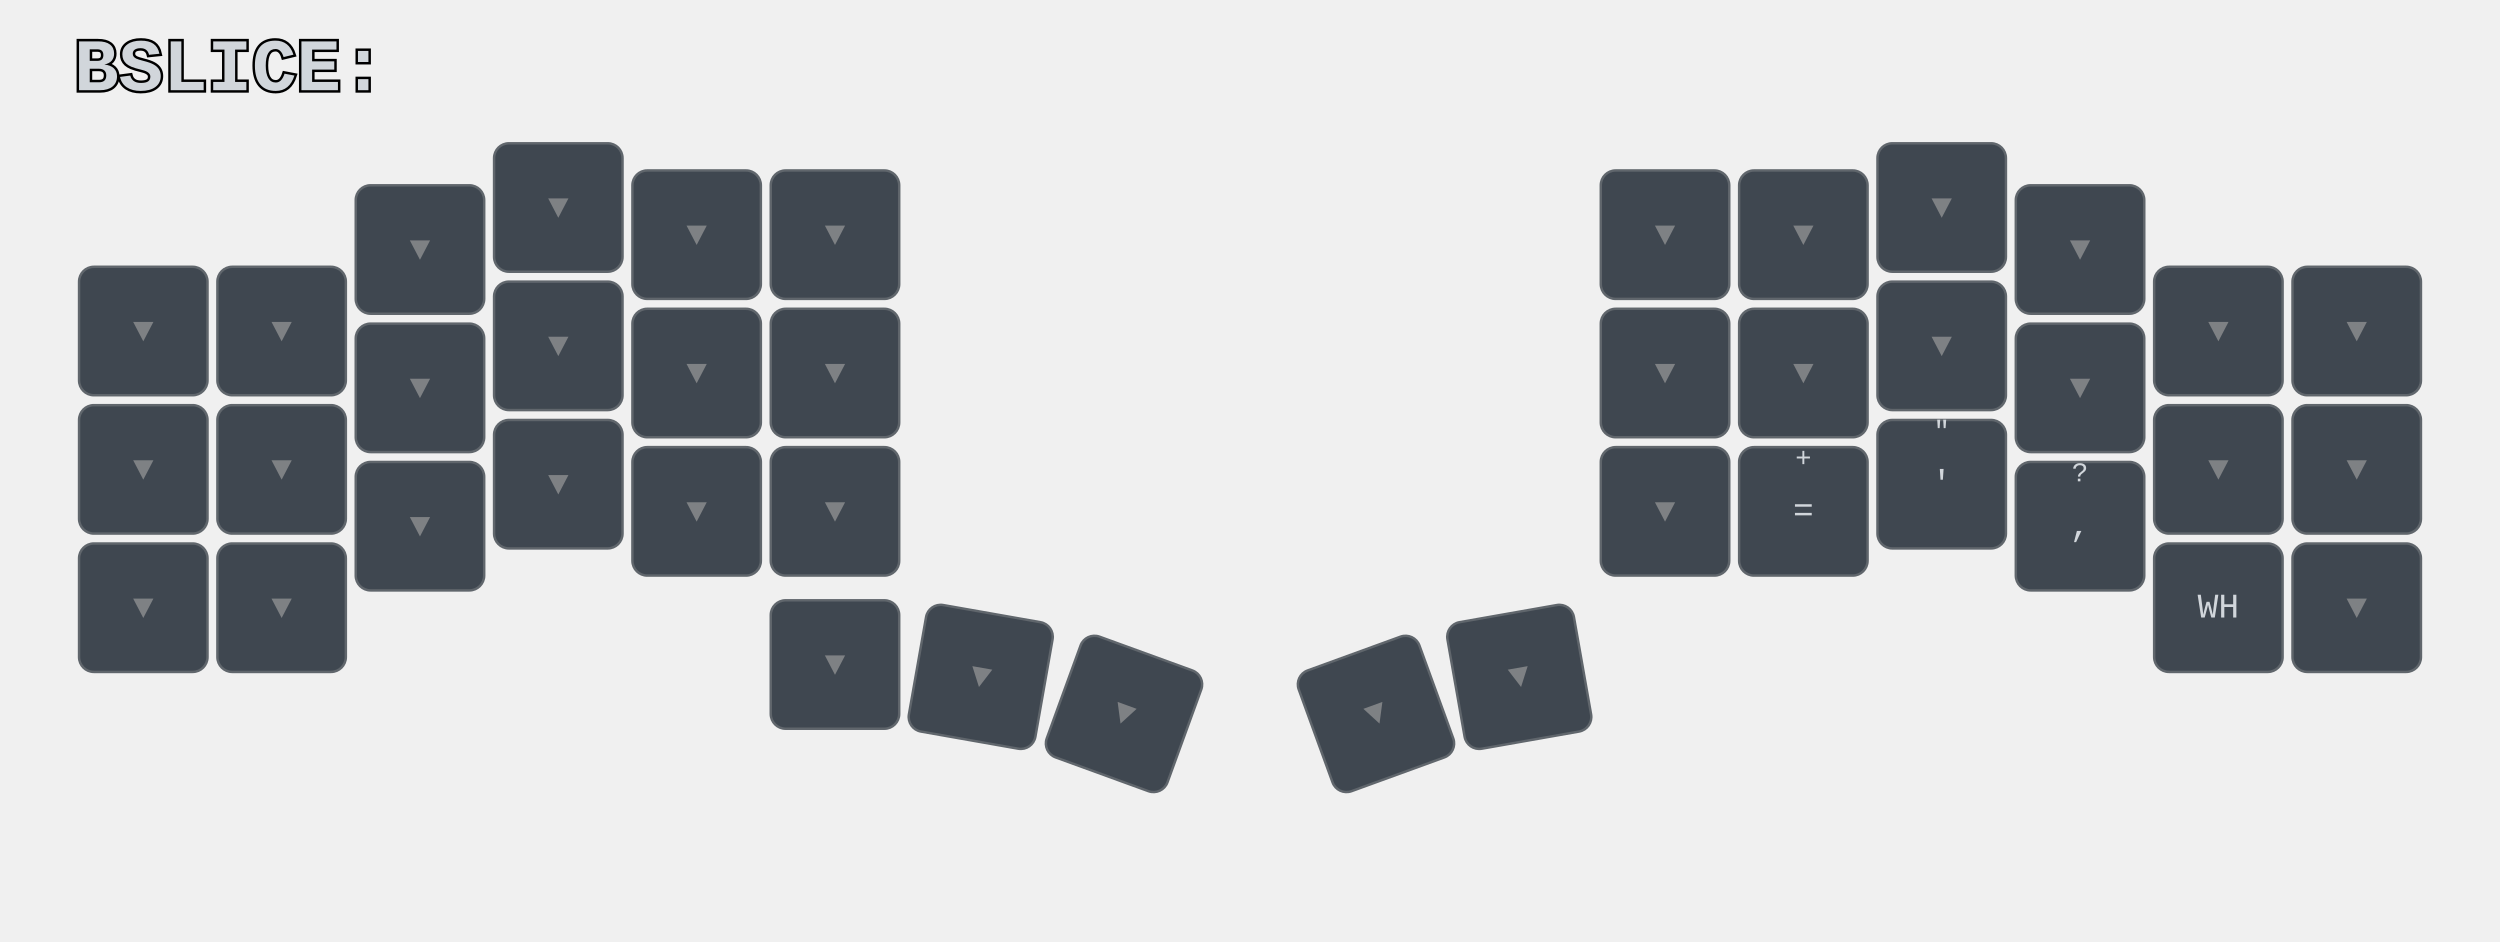
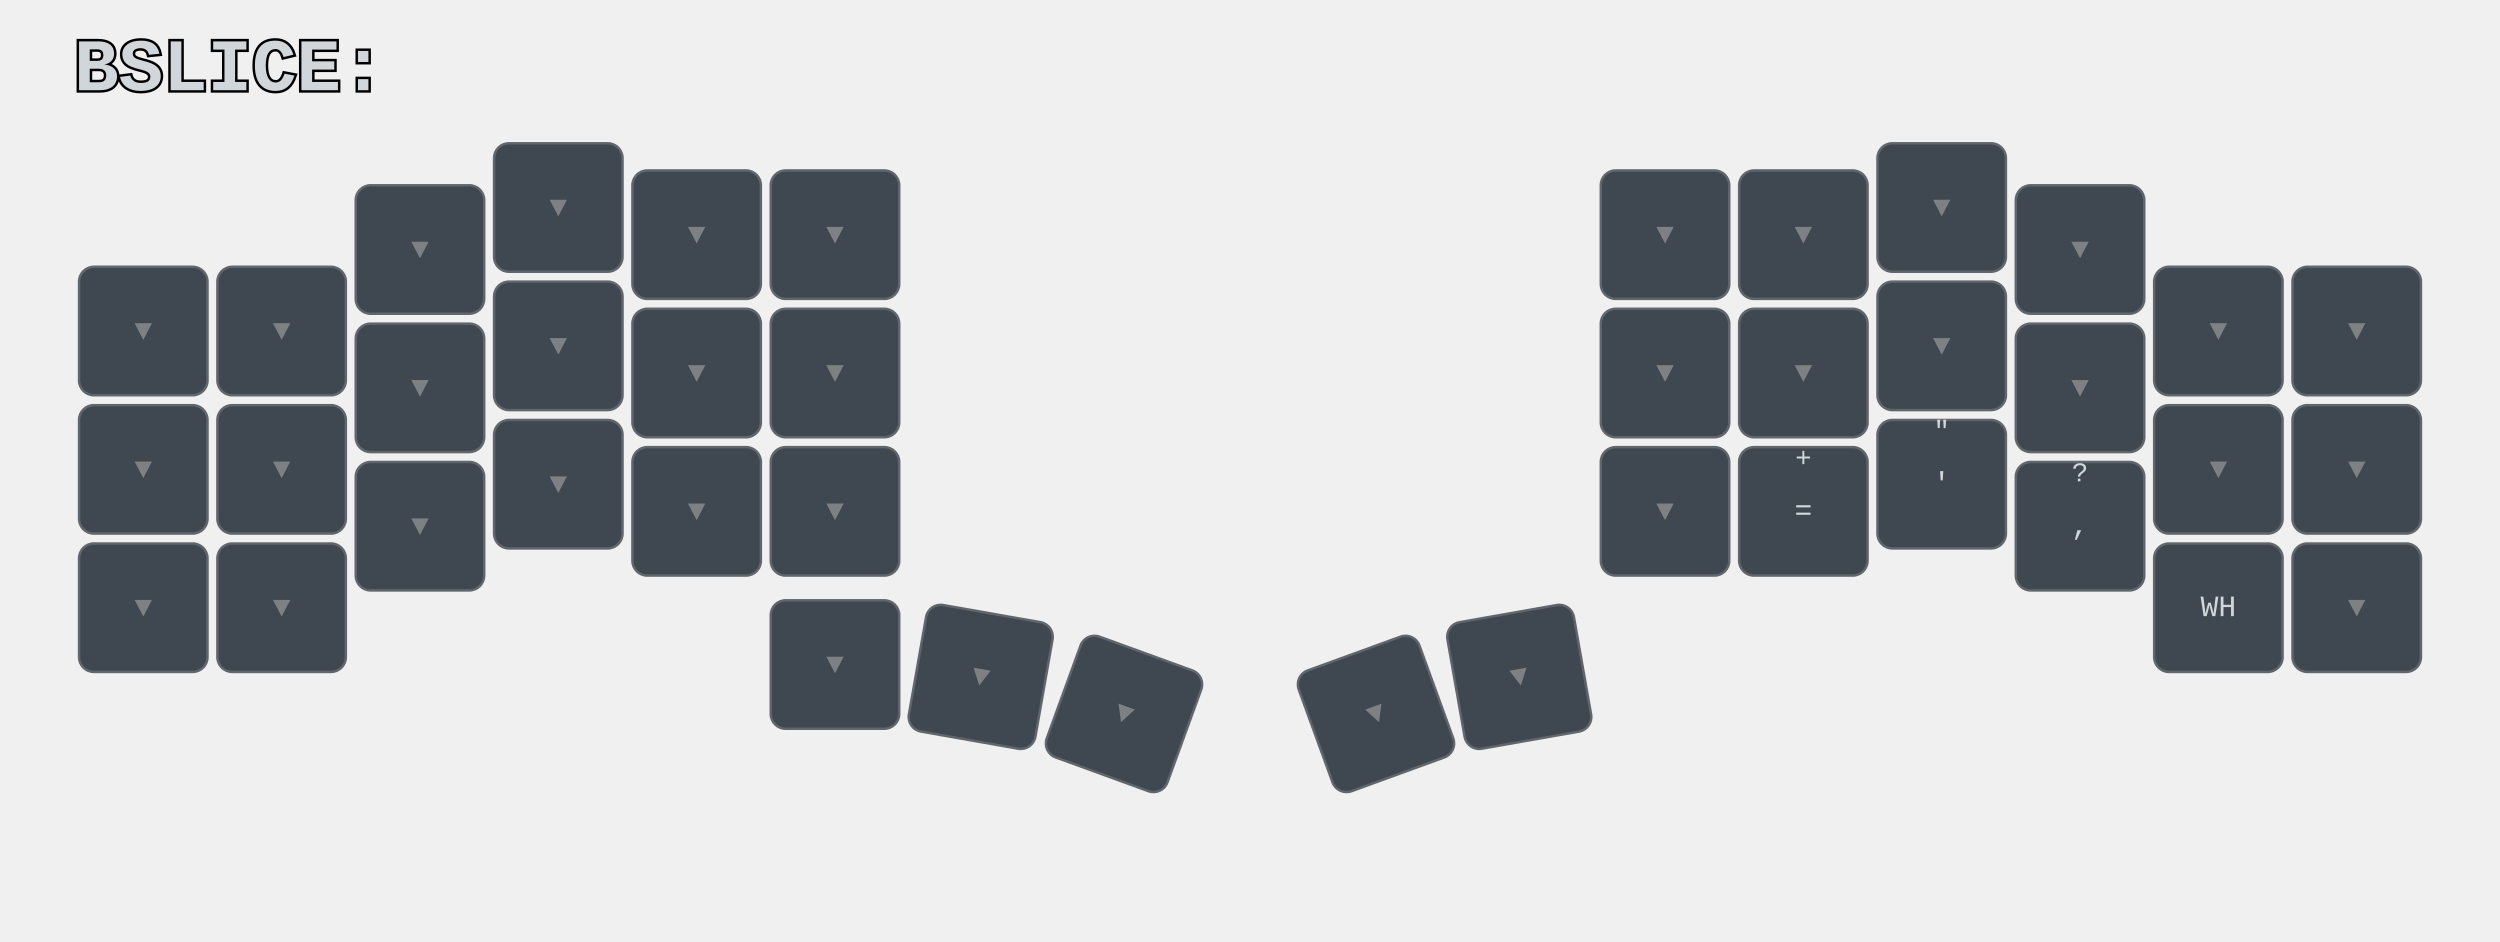
<svg xmlns="http://www.w3.org/2000/svg" width="1012" height="381" viewBox="0 0 1012 381" class="keymap">
  <defs>/* start glyphs */
<svg id="mdi:arrow-bottom-left">
      <svg id="mdi-arrow-bottom-left" viewBox="0 0 24 24">
        <path d="M19,6.41L17.59,5L7,15.59V9H5V19H15V17H8.41L19,6.41Z" />
      </svg>
    </svg>
    <svg id="mdi:arrow-bottom-right">
      <svg id="mdi-arrow-bottom-right" viewBox="0 0 24 24">
        <path d="M5,6.41L6.41,5L17,15.59V9H19V19H9V17H15.59L5,6.41Z" />
      </svg>
    </svg>
    <svg id="mdi:arrow-left">
      <svg id="mdi-arrow-left" viewBox="0 0 24 24">
        <path d="M20,11V13H8L13.5,18.5L12.08,19.92L4.16,12L12.08,4.08L13.5,5.5L8,11H20Z" />
      </svg>
    </svg>
    <svg id="mdi:arrow-right">
      <svg id="mdi-arrow-right" viewBox="0 0 24 24">
        <path d="M4,11V13H16L10.5,18.5L11.92,19.92L19.84,12L11.92,4.08L10.5,5.5L16,11H4Z" />
      </svg>
    </svg>
    <svg id="mdi:arrow-top-left">
      <svg id="mdi-arrow-top-left" viewBox="0 0 24 24">
        <path d="M19,17.59L17.59,19L7,8.41V15H5V5H15V7H8.41L19,17.59Z" />
      </svg>
    </svg>
    <svg id="mdi:arrow-top-right">
      <svg id="mdi-arrow-top-right" viewBox="0 0 24 24">
        <path d="M5,17.59L15.59,7H9V5H19V15H17V8.41L6.41,19L5,17.59Z" />
      </svg>
    </svg>
  </defs>/* end glyphs */
<style>/* inherit to force styles through use tags */
svg path {
    fill: inherit;
}

/* font and background color specifications */
svg.keymap {
    font-family: Monaspace Krypton,Consolas,Liberation Mono,Menlo,monospace;
-     font-size: 14px;
+     font-size: 12px;
    font-kerning: normal;
    text-rendering: optimizeLegibility;
    fill: #24292e;
}

/* default key styling */
rect.key {
    fill: #f6f8fa;
    stroke: #c9cccf;
    stroke-width: 1;
}

/* default key side styling, only used is draw_key_sides is set */
rect.side {
    filter: brightness(90%);
}

/* color accent for combo boxes */
rect.combo, rect.combo-separate {
    fill: #cdf;
}

/* color accent for held keys */
rect.held, rect.combo.held {
    fill: #fdd;
}

/* color accent for ghost (optional) keys */
rect.ghost, rect.combo.ghost {
    stroke-dasharray: 4, 4;
    stroke-width: 2;
}

text {
    text-anchor: middle;
    dominant-baseline: middle;
}

/* styling for layer labels */
text.label {
 font-size: 30px;
    font-weight: bold;
    text-anchor: start;
    stroke: white;
    stroke-width: 2;
    paint-order: stroke;
}

/* styling for combo tap, and key hold/shifted label text */
text.combo, text.hold, text.shifted {
    font-size: 11px;
}

text.hold {
    text-anchor: middle;
    dominant-baseline: auto;
}

text.shifted {
    text-anchor: middle;
    dominant-baseline: hanging;
}

/* styling for hold/shifted label text in combo box */
text.combo.hold, text.combo.shifted {
    font-size: 8px;
}

/* lighter symbol for transparent keys */
text.trans {
    fill: #7b7e81;
}

/* styling for combo dendrons */
path.combo {
    stroke-width: 1;
    stroke: gray;
    fill: none;
}

/* Start Tabler Icons Cleanup */
/* cannot use height/width with glyphs */
.icon-tabler &gt; path {
    fill: inherit;
    stroke: inherit;
    stroke-width: 2;
}
/* hide tabler's default box */
.icon-tabler &gt; path[stroke="none"][fill="none"] {
    visibility: hidden;
}
/* End Tabler Icons Cleanup */

svg.keymap { fill: #d1d6db; }
rect.key { fill: #3f4750; }
rect.key, rect.combo { stroke: #60666c; }
rect.combo, rect.combo-separate { fill: #1f3d7a; }
rect.held, rect.combo.held { fill: #854747; }
text.label, text.footer { stroke: black; }
text.trans { fill: #7e8184; }
path.combo { stroke: #7f7f7f; }
</style>
  <g transform="translate(30, 0)" class="layer-BSLICE">
    <text x="0" y="28" class="label" id="BSLICE">BSLICE:</text>
    <g transform="translate(0, 56)">
      <g transform="translate(28, 78)" class="key trans keypos-0">
        <rect rx="6" ry="6" x="-26" y="-26" width="52" height="52" class="key trans" />
        <text x="0" y="0" class="key trans tap">▼</text>
      </g>
      <g transform="translate(84, 78)" class="key trans keypos-1">
        <rect rx="6" ry="6" x="-26" y="-26" width="52" height="52" class="key trans" />
        <text x="0" y="0" class="key trans tap">▼</text>
      </g>
      <g transform="translate(140, 45)" class="key trans keypos-2">
        <rect rx="6" ry="6" x="-26" y="-26" width="52" height="52" class="key trans" />
        <text x="0" y="0" class="key trans tap">▼</text>
      </g>
      <g transform="translate(196, 28)" class="key trans keypos-3">
        <rect rx="6" ry="6" x="-26" y="-26" width="52" height="52" class="key trans" />
        <text x="0" y="0" class="key trans tap">▼</text>
      </g>
      <g transform="translate(252, 39)" class="key trans keypos-4">
        <rect rx="6" ry="6" x="-26" y="-26" width="52" height="52" class="key trans" />
        <text x="0" y="0" class="key trans tap">▼</text>
      </g>
      <g transform="translate(308, 39)" class="key trans keypos-5">
        <rect rx="6" ry="6" x="-26" y="-26" width="52" height="52" class="key trans" />
        <text x="0" y="0" class="key trans tap">▼</text>
      </g>
      <g transform="translate(644, 39)" class="key trans keypos-6">
        <rect rx="6" ry="6" x="-26" y="-26" width="52" height="52" class="key trans" />
        <text x="0" y="0" class="key trans tap">▼</text>
      </g>
      <g transform="translate(700, 39)" class="key trans keypos-7">
        <rect rx="6" ry="6" x="-26" y="-26" width="52" height="52" class="key trans" />
        <text x="0" y="0" class="key trans tap">▼</text>
      </g>
      <g transform="translate(756, 28)" class="key trans keypos-8">
        <rect rx="6" ry="6" x="-26" y="-26" width="52" height="52" class="key trans" />
        <text x="0" y="0" class="key trans tap">▼</text>
      </g>
      <g transform="translate(812, 45)" class="key trans keypos-9">
        <rect rx="6" ry="6" x="-26" y="-26" width="52" height="52" class="key trans" />
        <text x="0" y="0" class="key trans tap">▼</text>
      </g>
      <g transform="translate(868, 78)" class="key trans keypos-10">
        <rect rx="6" ry="6" x="-26" y="-26" width="52" height="52" class="key trans" />
        <text x="0" y="0" class="key trans tap">▼</text>
      </g>
      <g transform="translate(924, 78)" class="key trans keypos-11">
        <rect rx="6" ry="6" x="-26" y="-26" width="52" height="52" class="key trans" />
        <text x="0" y="0" class="key trans tap">▼</text>
      </g>
      <g transform="translate(28, 134)" class="key trans keypos-12">
        <rect rx="6" ry="6" x="-26" y="-26" width="52" height="52" class="key trans" />
        <text x="0" y="0" class="key trans tap">▼</text>
      </g>
      <g transform="translate(84, 134)" class="key trans keypos-13">
        <rect rx="6" ry="6" x="-26" y="-26" width="52" height="52" class="key trans" />
        <text x="0" y="0" class="key trans tap">▼</text>
      </g>
      <g transform="translate(140, 101)" class="key trans keypos-14">
        <rect rx="6" ry="6" x="-26" y="-26" width="52" height="52" class="key trans" />
        <text x="0" y="0" class="key trans tap">▼</text>
      </g>
      <g transform="translate(196, 84)" class="key trans keypos-15">
        <rect rx="6" ry="6" x="-26" y="-26" width="52" height="52" class="key trans" />
        <text x="0" y="0" class="key trans tap">▼</text>
      </g>
      <g transform="translate(252, 95)" class="key trans keypos-16">
        <rect rx="6" ry="6" x="-26" y="-26" width="52" height="52" class="key trans" />
        <text x="0" y="0" class="key trans tap">▼</text>
      </g>
      <g transform="translate(308, 95)" class="key trans keypos-17">
        <rect rx="6" ry="6" x="-26" y="-26" width="52" height="52" class="key trans" />
        <text x="0" y="0" class="key trans tap">▼</text>
      </g>
      <g transform="translate(644, 95)" class="key trans keypos-18">
        <rect rx="6" ry="6" x="-26" y="-26" width="52" height="52" class="key trans" />
        <text x="0" y="0" class="key trans tap">▼</text>
      </g>
      <g transform="translate(700, 95)" class="key trans keypos-19">
        <rect rx="6" ry="6" x="-26" y="-26" width="52" height="52" class="key trans" />
        <text x="0" y="0" class="key trans tap">▼</text>
      </g>
      <g transform="translate(756, 84)" class="key trans keypos-20">
        <rect rx="6" ry="6" x="-26" y="-26" width="52" height="52" class="key trans" />
        <text x="0" y="0" class="key trans tap">▼</text>
      </g>
      <g transform="translate(812, 101)" class="key trans keypos-21">
        <rect rx="6" ry="6" x="-26" y="-26" width="52" height="52" class="key trans" />
        <text x="0" y="0" class="key trans tap">▼</text>
      </g>
      <g transform="translate(868, 134)" class="key trans keypos-22">
        <rect rx="6" ry="6" x="-26" y="-26" width="52" height="52" class="key trans" />
        <text x="0" y="0" class="key trans tap">▼</text>
      </g>
      <g transform="translate(924, 134)" class="key trans keypos-23">
        <rect rx="6" ry="6" x="-26" y="-26" width="52" height="52" class="key trans" />
        <text x="0" y="0" class="key trans tap">▼</text>
      </g>
      <g transform="translate(28, 190)" class="key trans keypos-24">
        <rect rx="6" ry="6" x="-26" y="-26" width="52" height="52" class="key trans" />
        <text x="0" y="0" class="key trans tap">▼</text>
      </g>
      <g transform="translate(84, 190)" class="key trans keypos-25">
        <rect rx="6" ry="6" x="-26" y="-26" width="52" height="52" class="key trans" />
        <text x="0" y="0" class="key trans tap">▼</text>
      </g>
      <g transform="translate(140, 157)" class="key trans keypos-26">
        <rect rx="6" ry="6" x="-26" y="-26" width="52" height="52" class="key trans" />
        <text x="0" y="0" class="key trans tap">▼</text>
      </g>
      <g transform="translate(196, 140)" class="key trans keypos-27">
        <rect rx="6" ry="6" x="-26" y="-26" width="52" height="52" class="key trans" />
        <text x="0" y="0" class="key trans tap">▼</text>
      </g>
      <g transform="translate(252, 151)" class="key trans keypos-28">
        <rect rx="6" ry="6" x="-26" y="-26" width="52" height="52" class="key trans" />
        <text x="0" y="0" class="key trans tap">▼</text>
      </g>
      <g transform="translate(308, 151)" class="key trans keypos-29">
        <rect rx="6" ry="6" x="-26" y="-26" width="52" height="52" class="key trans" />
        <text x="0" y="0" class="key trans tap">▼</text>
      </g>
      <g transform="translate(644, 151)" class="key trans keypos-30">
        <rect rx="6" ry="6" x="-26" y="-26" width="52" height="52" class="key trans" />
        <text x="0" y="0" class="key trans tap">▼</text>
      </g>
      <g transform="translate(700, 151)" class="key keypos-31">
        <rect rx="6" ry="6" x="-26" y="-26" width="52" height="52" class="key" />
        <text x="0" y="0" class="key tap">=</text>
        <text x="0" y="-24" class="key shifted">+</text>
      </g>
      <g transform="translate(756, 140)" class="key keypos-32">
        <rect rx="6" ry="6" x="-26" y="-26" width="52" height="52" class="key" />
        <text x="0" y="0" class="key tap">'</text>
        <text x="0" y="-24" class="key shifted">"</text>
      </g>
      <g transform="translate(812, 157)" class="key keypos-33">
        <rect rx="6" ry="6" x="-26" y="-26" width="52" height="52" class="key" />
        <text x="0" y="0" class="key tap">,</text>
        <text x="0" y="-24" class="key shifted">?</text>
      </g>
      <g transform="translate(868, 190)" class="key keypos-34">
        <rect rx="6" ry="6" x="-26" y="-26" width="52" height="52" class="key" />
        <text x="0" y="0" class="key tap"> WH</text>
      </g>
      <g transform="translate(924, 190)" class="key trans keypos-35">
        <rect rx="6" ry="6" x="-26" y="-26" width="52" height="52" class="key trans" />
        <text x="0" y="0" class="key trans tap">▼</text>
      </g>
      <g transform="translate(308, 213)" class="key trans keypos-36">
        <rect rx="6" ry="6" x="-26" y="-26" width="52" height="52" class="key trans" />
        <text x="0" y="0" class="key trans tap">▼</text>
      </g>
      <g transform="translate(367, 218) rotate(10.0)" class="key trans keypos-37">
        <rect rx="6" ry="6" x="-26" y="-26" width="52" height="52" class="key trans" />
        <text x="0" y="0" class="key trans tap">▼</text>
      </g>
      <g transform="translate(425, 233) rotate(20.0)" class="key trans keypos-38">
        <rect rx="6" ry="6" x="-26" y="-26" width="52" height="52" class="key trans" />
        <text x="0" y="0" class="key trans tap">▼</text>
      </g>
      <g transform="translate(527, 233) rotate(-20.0)" class="key trans keypos-39">
        <rect rx="6" ry="6" x="-26" y="-26" width="52" height="52" class="key trans" />
        <text x="0" y="0" class="key trans tap">▼</text>
      </g>
      <g transform="translate(585, 218) rotate(-10.0)" class="key trans keypos-40">
        <rect rx="6" ry="6" x="-26" y="-26" width="52" height="52" class="key trans" />
        <text x="0" y="0" class="key trans tap">▼</text>
      </g>
    </g>
  </g>
</svg>
